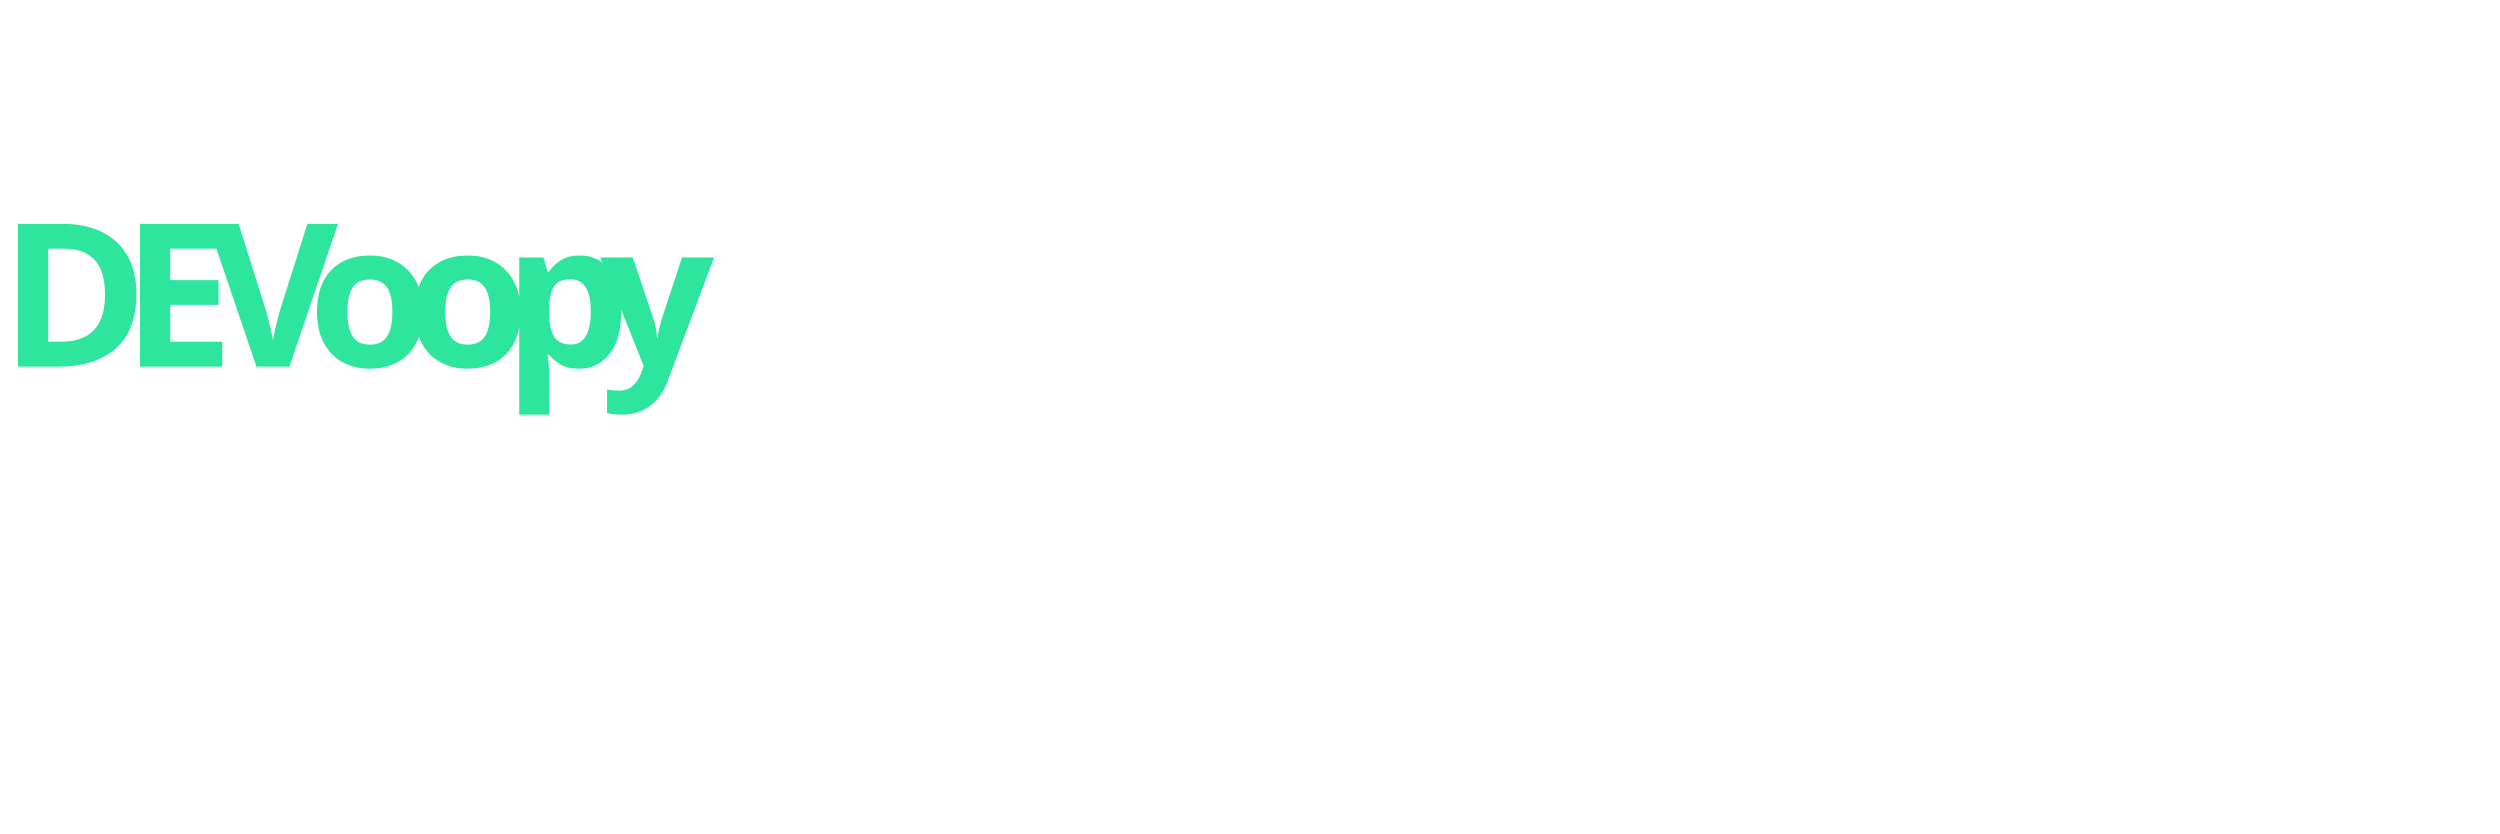
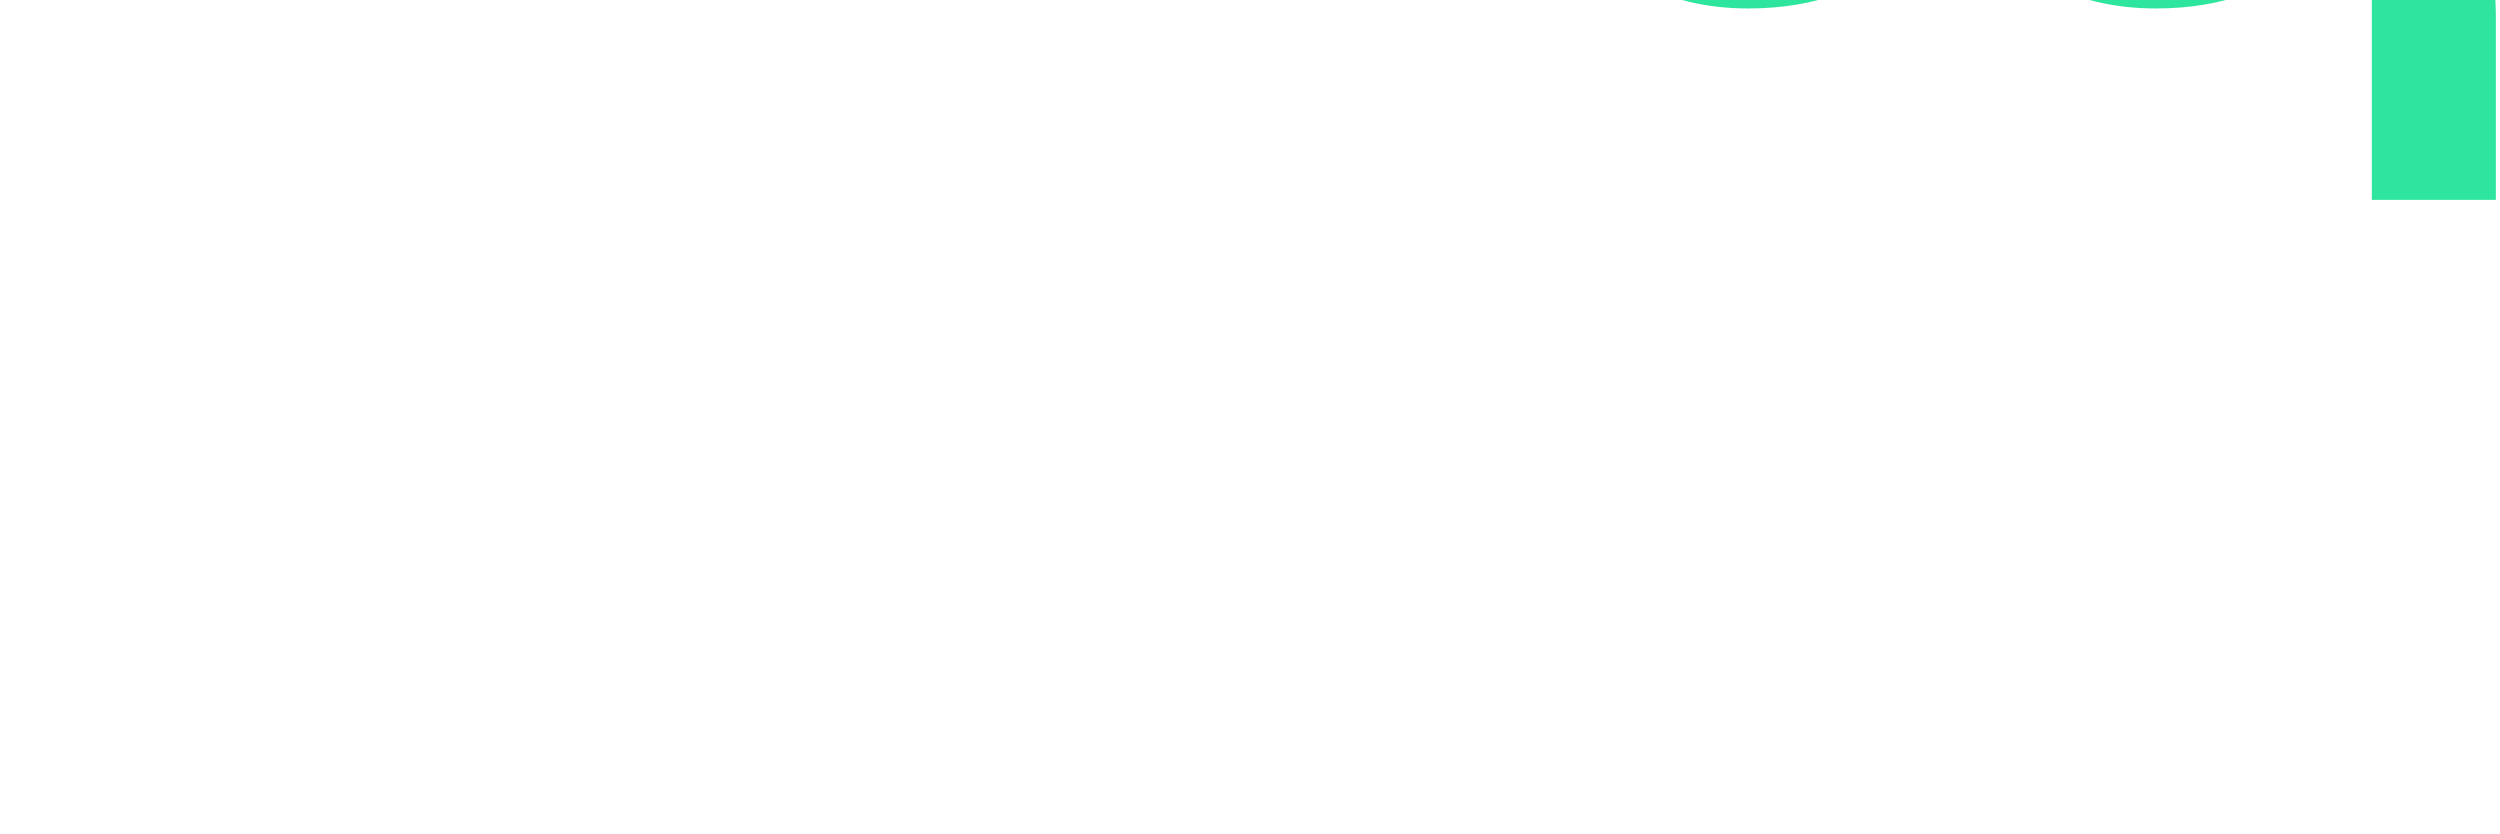
- <svg xmlns="http://www.w3.org/2000/svg" width="300" height="100" viewBox="0 0 500 20">
+ <svg xmlns="http://www.w3.org/2000/svg" width="300" height="100" viewBox="0 0 100 40">
  <text fill="#2EE59D" style="font: 800 40px sans-serif; letter-spacing: -0.13em;">DEVoopy</text>
</svg>
